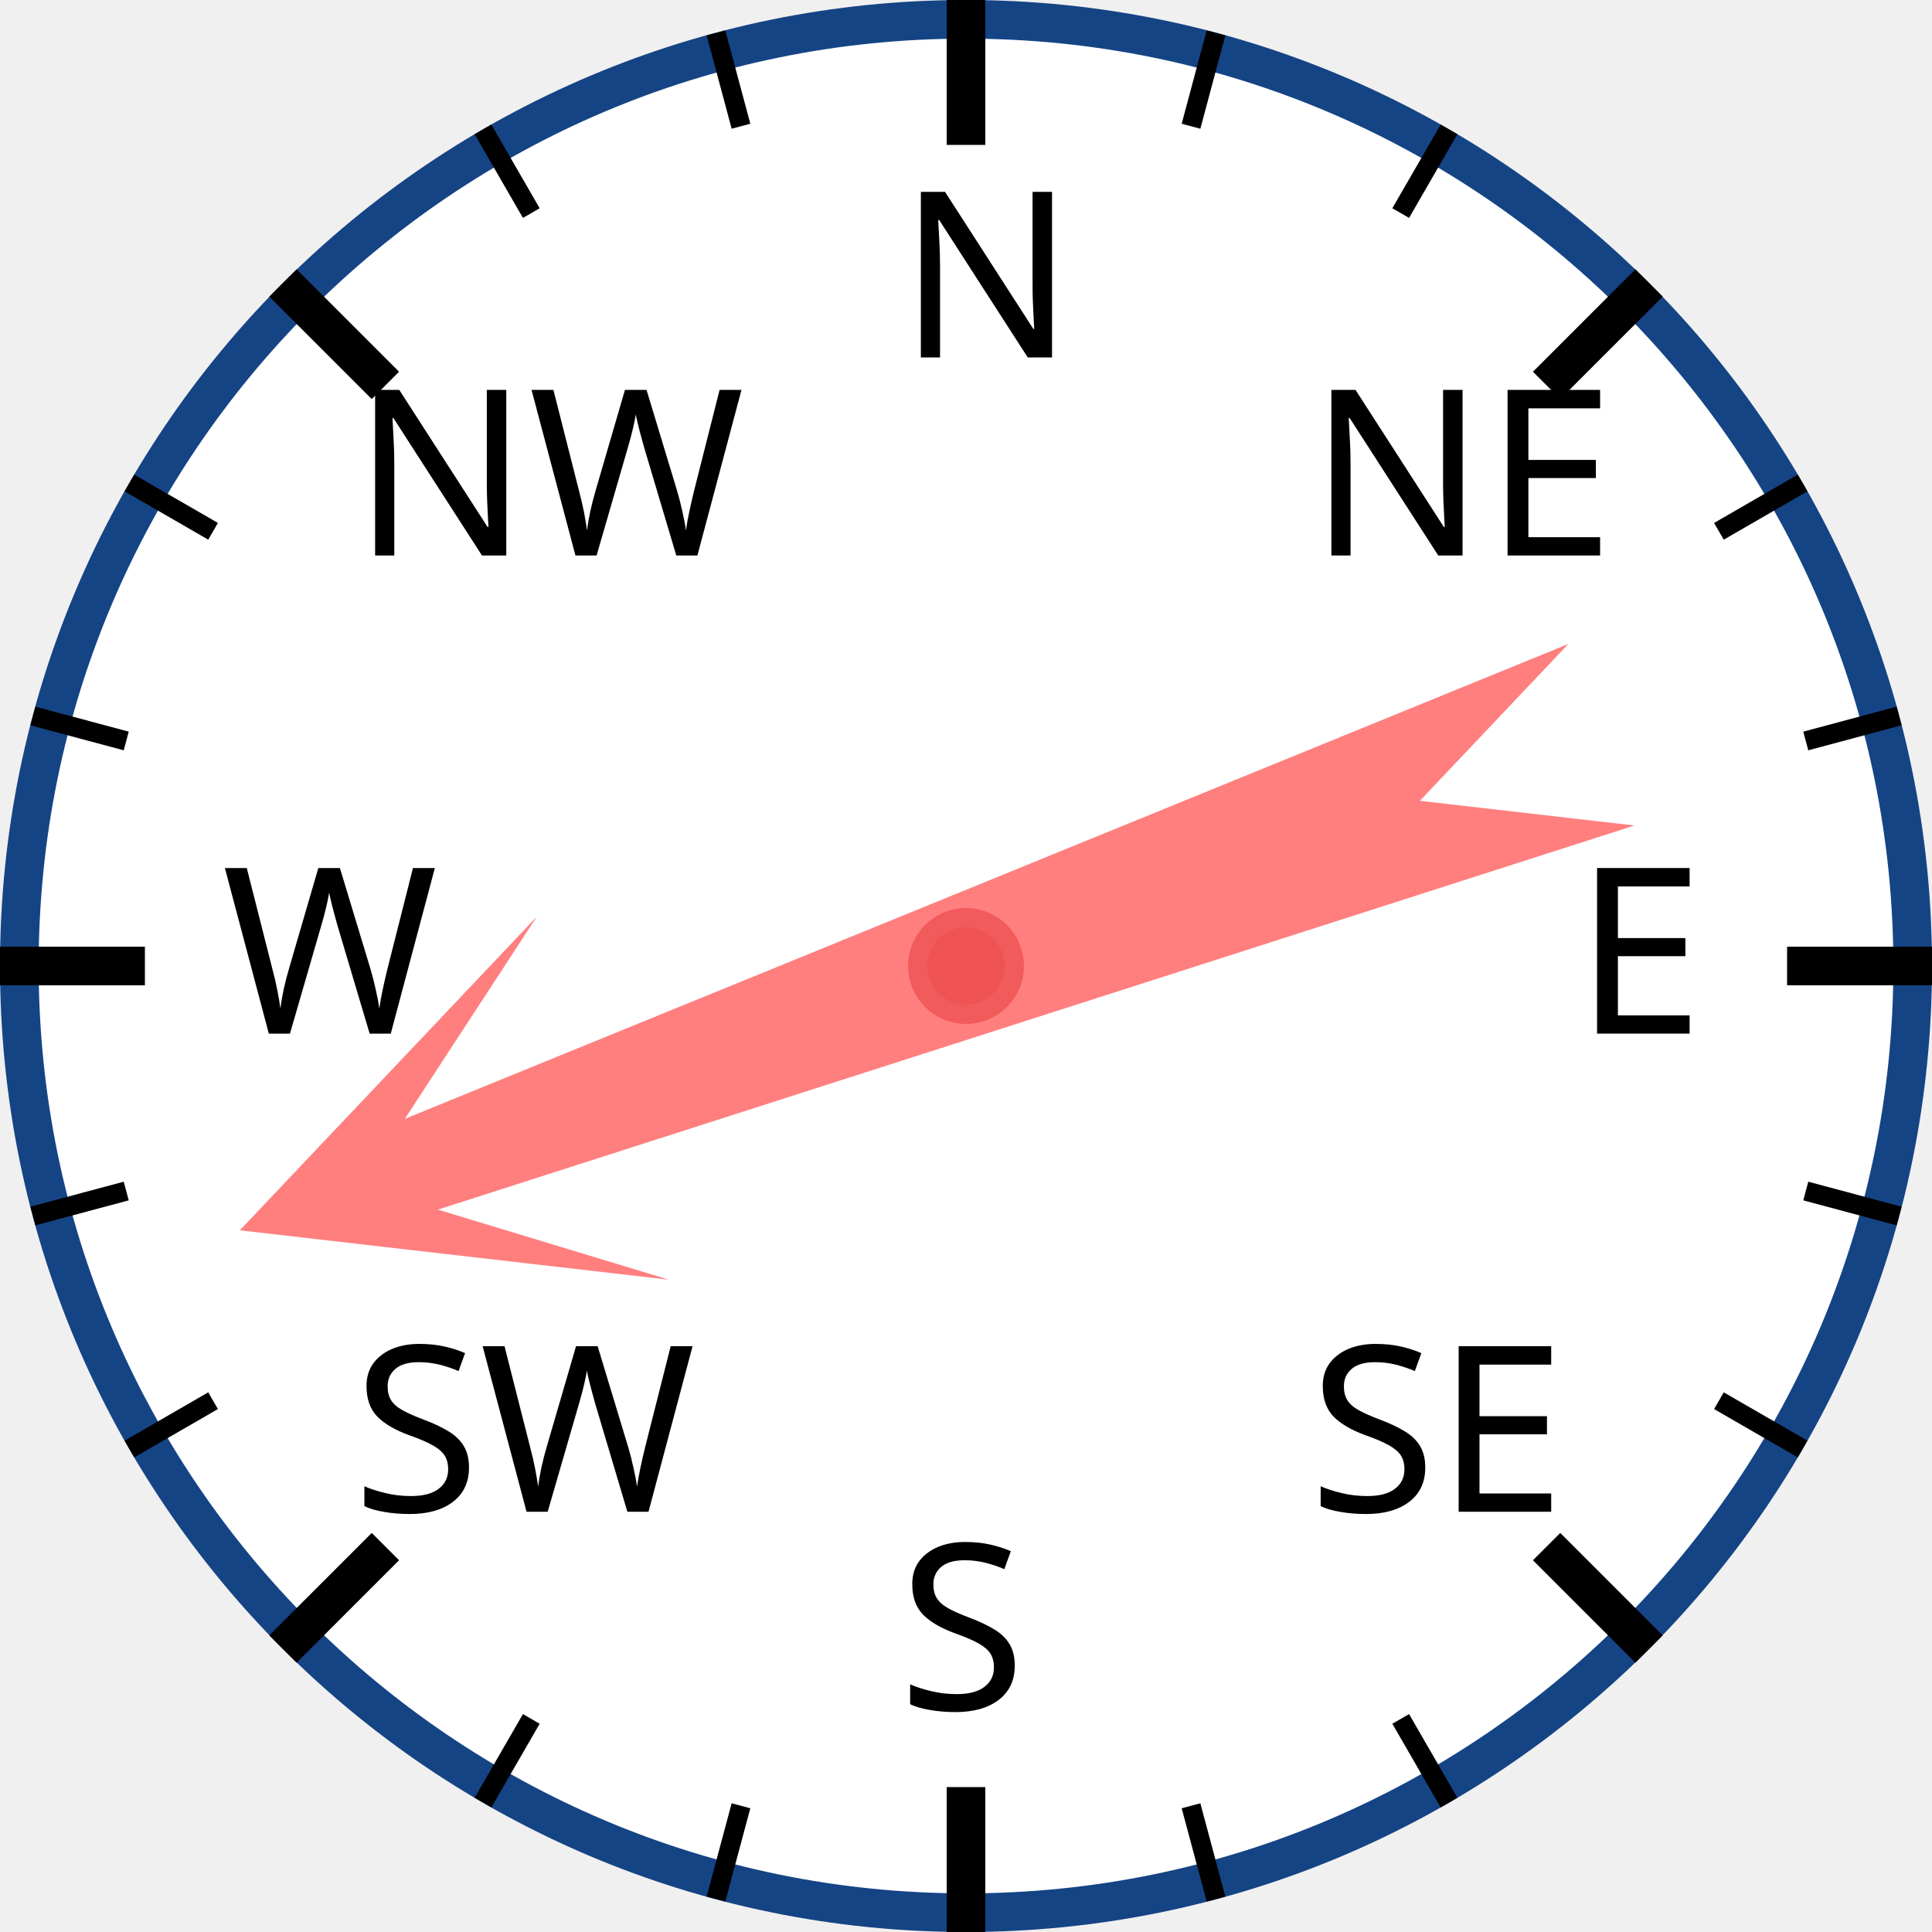
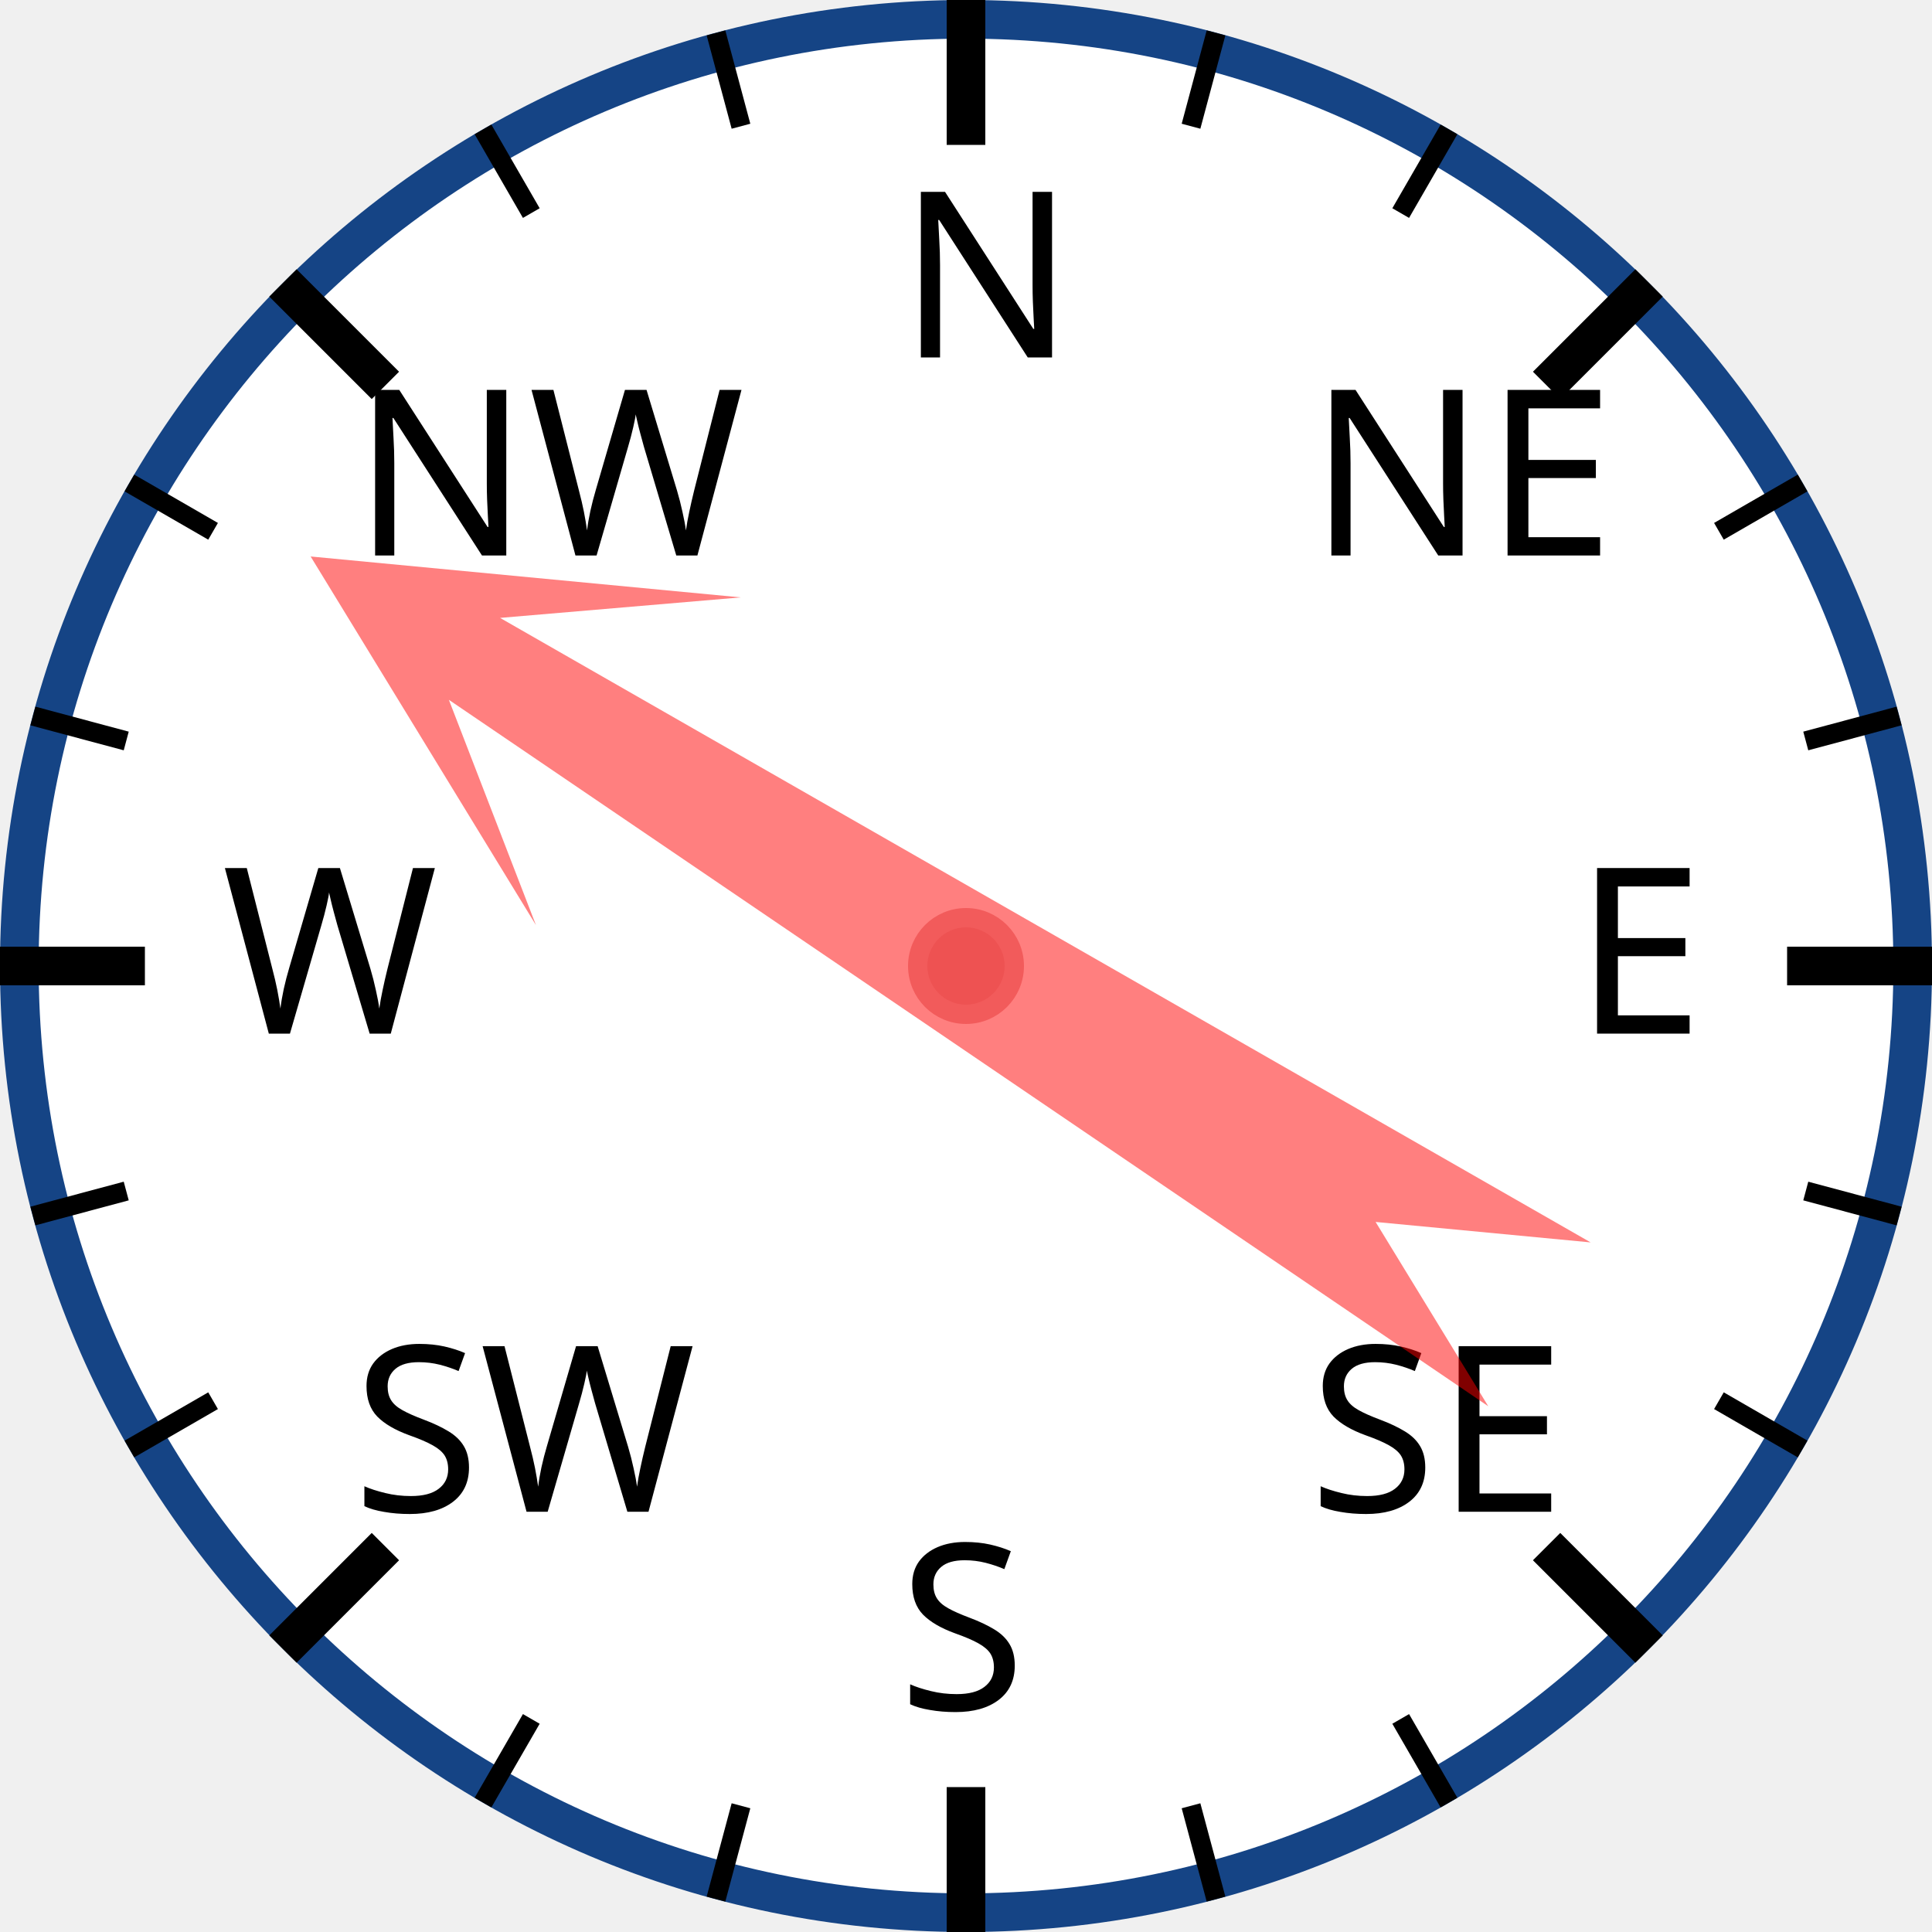
<svg xmlns="http://www.w3.org/2000/svg" width="120px" height="120px" viewBox="0 0 200 200">
  <circle cx="100" cy="100" r="98" style="fill: white; stroke: #154485; stroke-width: 4;" />
  <text x="93.0" y="37.0" style="font-family: sans-serif; font-size: 18pt;">N</text>
  <line x1="100.0" y1="0.0" x2="100.0" y2="15.0" style="stroke: black; stroke-width: 4;" />
  <line x1="74.118" y1="3.407" x2="76.706" y2="13.067" style="stroke: black; stroke-width: 2;" />
  <line x1="50" y1="13.397" x2="55" y2="22.058" style="stroke: black; stroke-width: 2;" />
  <text x="36.503" y="57.503" style="font-family: sans-serif; font-size: 18pt;">NW</text>
  <line x1="29.289" y1="29.289" x2="39.896" y2="39.896" style="stroke: black; stroke-width: 4;" />
  <line x1="13.397" y1="50" x2="22.058" y2="55" style="stroke: black; stroke-width: 2;" />
  <line x1="3.407" y1="74.118" x2="13.067" y2="76.706" style="stroke: black; stroke-width: 2;" />
  <text x="23.0" y="107.0" style="font-family: sans-serif; font-size: 18pt;">W</text>
  <line x1="0.0" y1="100.0" x2="15.0" y2="100.0" style="stroke: black; stroke-width: 4;" />
  <line x1="3.407" y1="125.882" x2="13.067" y2="123.294" style="stroke: black; stroke-width: 2;" />
  <line x1="13.397" y1="150" x2="22.058" y2="145" style="stroke: black; stroke-width: 2;" />
  <text x="36.503" y="156.497" style="font-family: sans-serif; font-size: 18pt;">SW</text>
  <line x1="29.289" y1="170.711" x2="39.896" y2="160.104" style="stroke: black; stroke-width: 4;" />
  <line x1="50" y1="186.603" x2="55" y2="177.942" style="stroke: black; stroke-width: 2;" />
  <line x1="74.118" y1="196.593" x2="76.706" y2="186.933" style="stroke: black; stroke-width: 2;" />
  <text x="93" y="177.0" style="font-family: sans-serif; font-size: 18pt;">S</text>
  <line x1="100" y1="200.0" x2="100" y2="185.0" style="stroke: black; stroke-width: 4;" />
  <line x1="125.882" y1="196.593" x2="123.294" y2="186.933" style="stroke: black; stroke-width: 2;" />
  <line x1="150.0" y1="186.603" x2="145.0" y2="177.942" style="stroke: black; stroke-width: 2;" />
  <text x="135.497" y="156.497" style="font-family: sans-serif; font-size: 18pt;">SE</text>
  <line x1="170.711" y1="170.711" x2="160.104" y2="160.104" style="stroke: black; stroke-width: 4;" />
  <line x1="186.603" y1="150" x2="177.942" y2="145" style="stroke: black; stroke-width: 2;" />
  <line x1="196.593" y1="125.882" x2="186.933" y2="123.294" style="stroke: black; stroke-width: 2;" />
  <text x="163.0" y="107" style="font-family: sans-serif; font-size: 18pt;">E</text>
  <line x1="200.0" y1="100" x2="185.0" y2="100" style="stroke: black; stroke-width: 4;" />
  <line x1="196.593" y1="74.118" x2="186.933" y2="76.706" style="stroke: black; stroke-width: 2;" />
  <line x1="186.603" y1="50" x2="177.942" y2="55" style="stroke: black; stroke-width: 2;" />
  <text x="135.497" y="57.503" style="font-family: sans-serif; font-size: 18pt;">NE</text>
  <line x1="170.711" y1="29.289" x2="160.104" y2="39.896" style="stroke: black; stroke-width: 4;" />
  <line x1="150" y1="13.397" x2="145" y2="22.058" style="stroke: black; stroke-width: 2;" />
  <line x1="125.882" y1="3.407" x2="123.294" y2="13.067" style="stroke: black; stroke-width: 2;" />
-   <polygon points="100 20 120 60 105 40 110 170 100 150 90 170 95 40 80 60" style="fill: red; fill-opacity: 0.5;" transform="rotate(250,100,100)" />
+   <polygon points="100 20 120 60 105 40 110 170 100 150 90 170 95 40 80 60" style="fill: red; fill-opacity: 0.5;" transform="rotate(302,100,100)" />
  <circle cx="100" cy="100" r="5" style="fill: #EE5252; stroke: #F25B5B; stroke-width: 2;" />
</svg>
